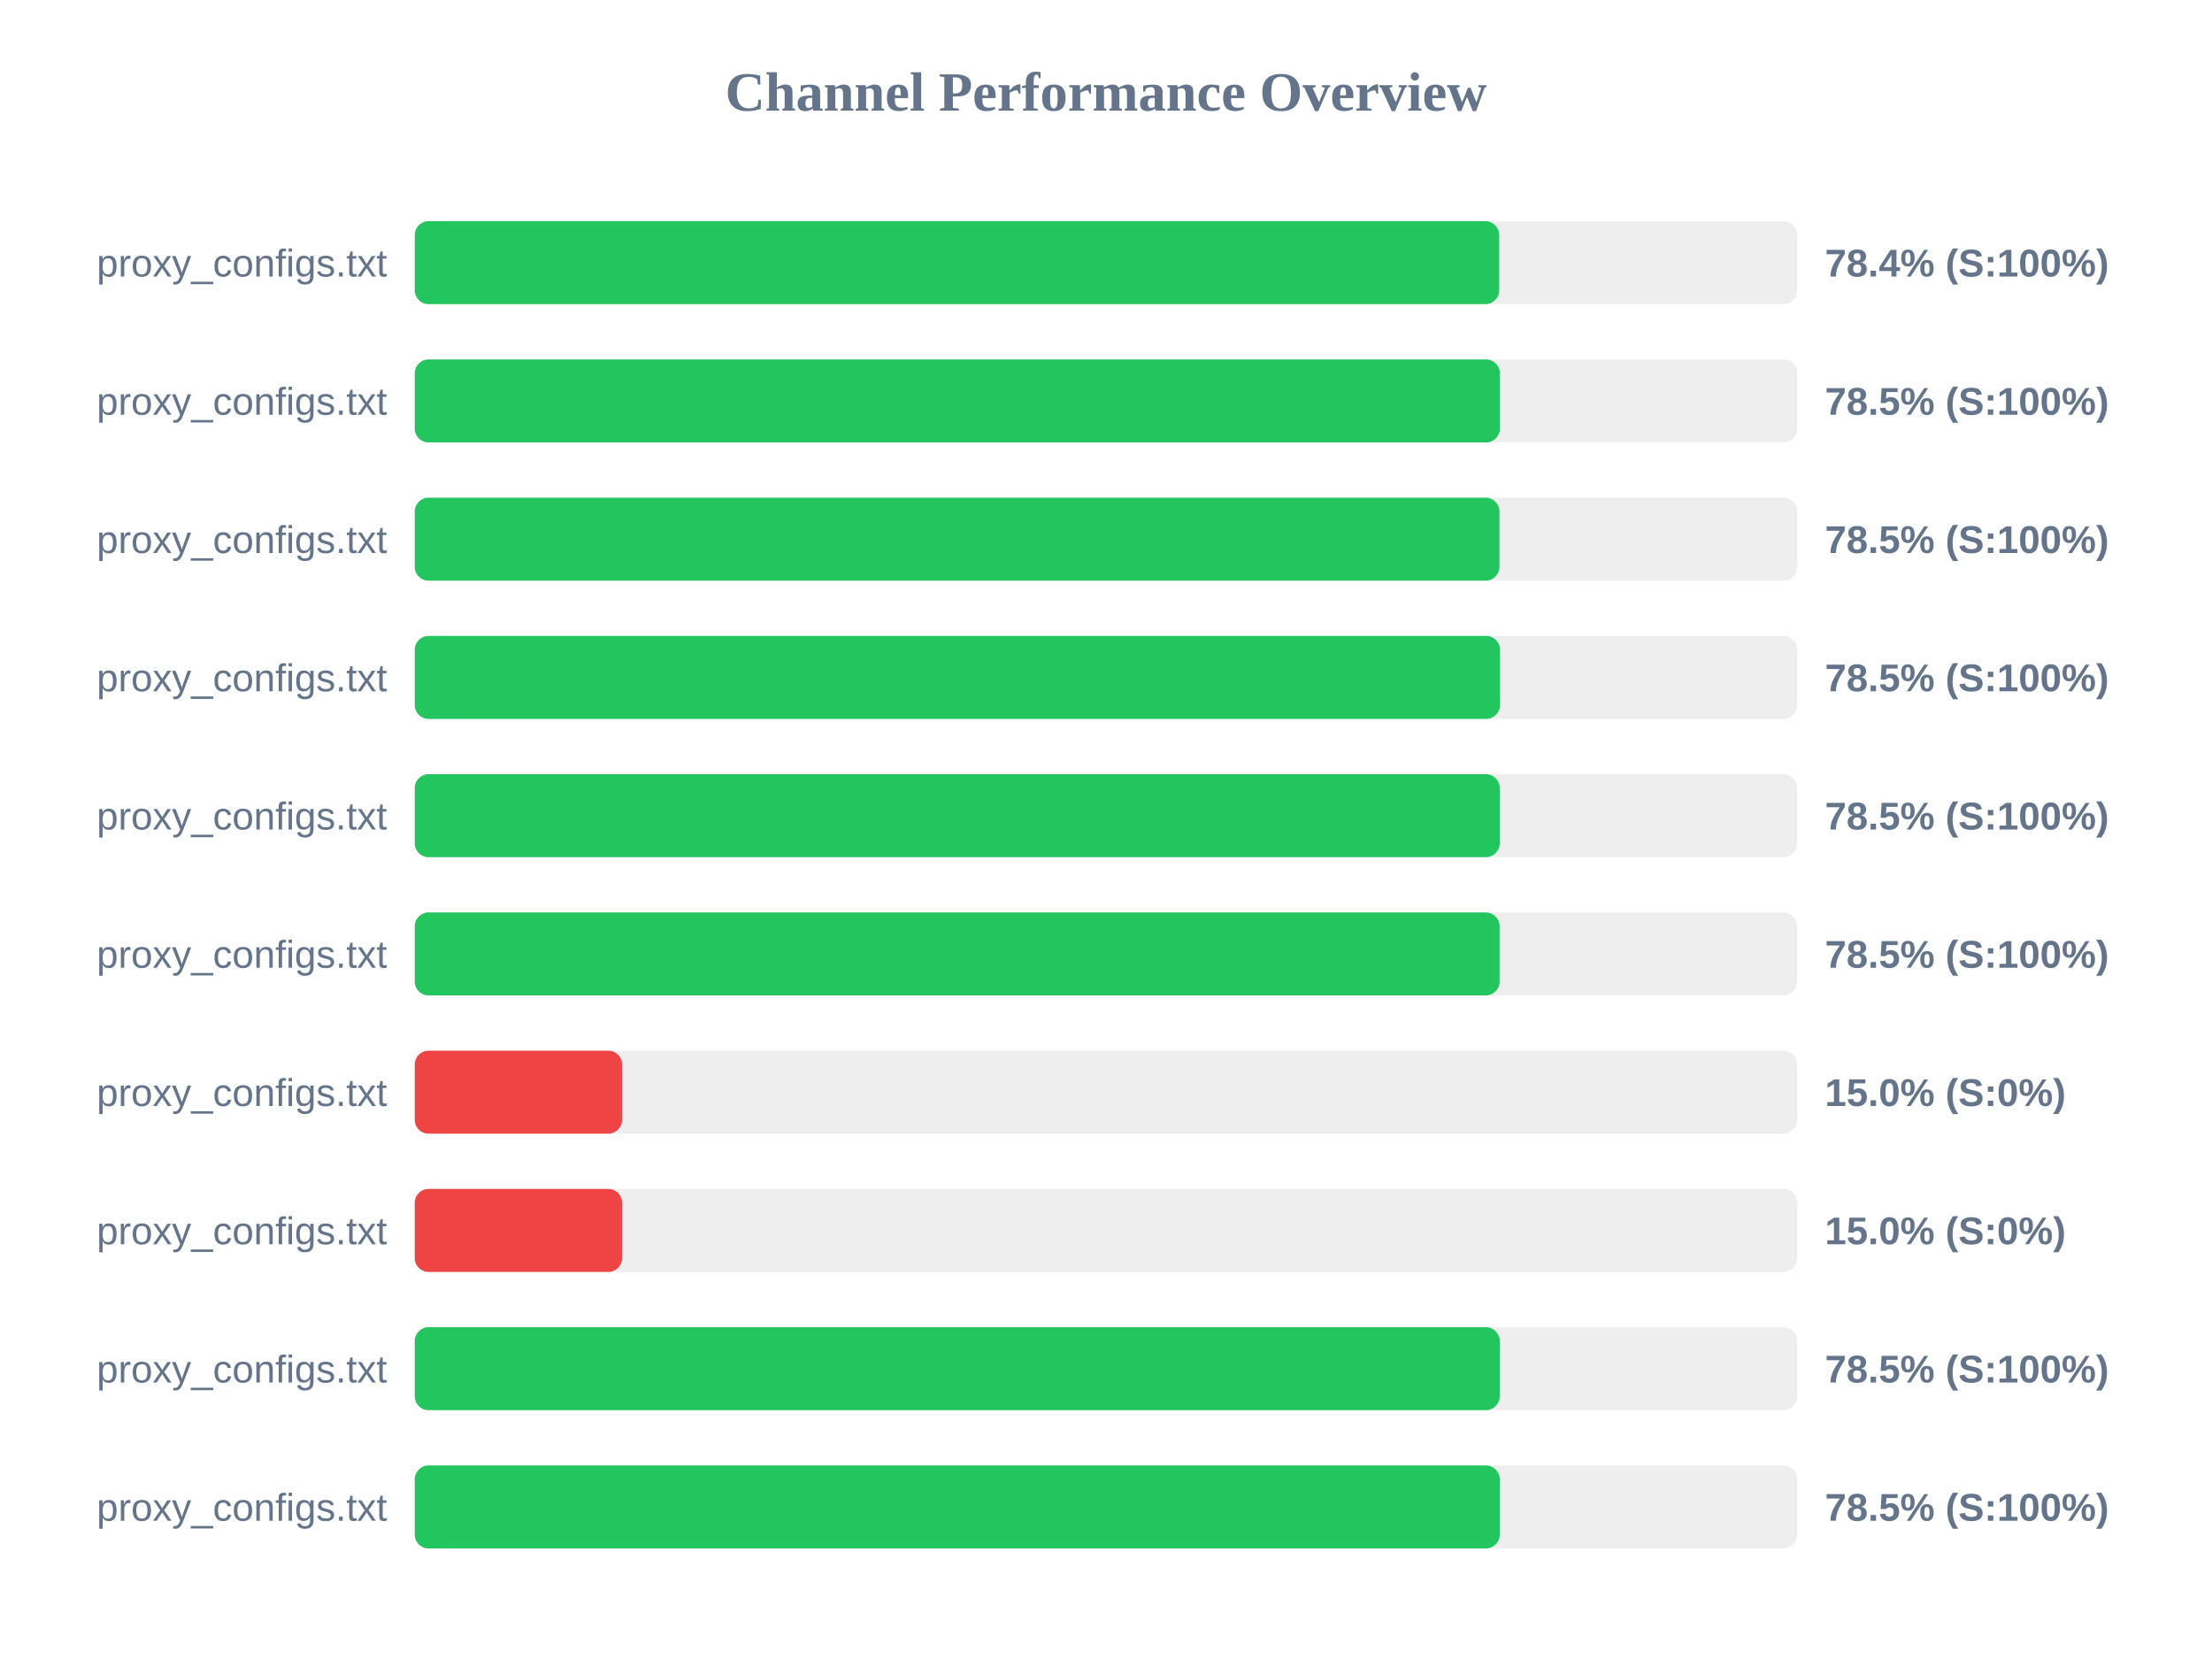
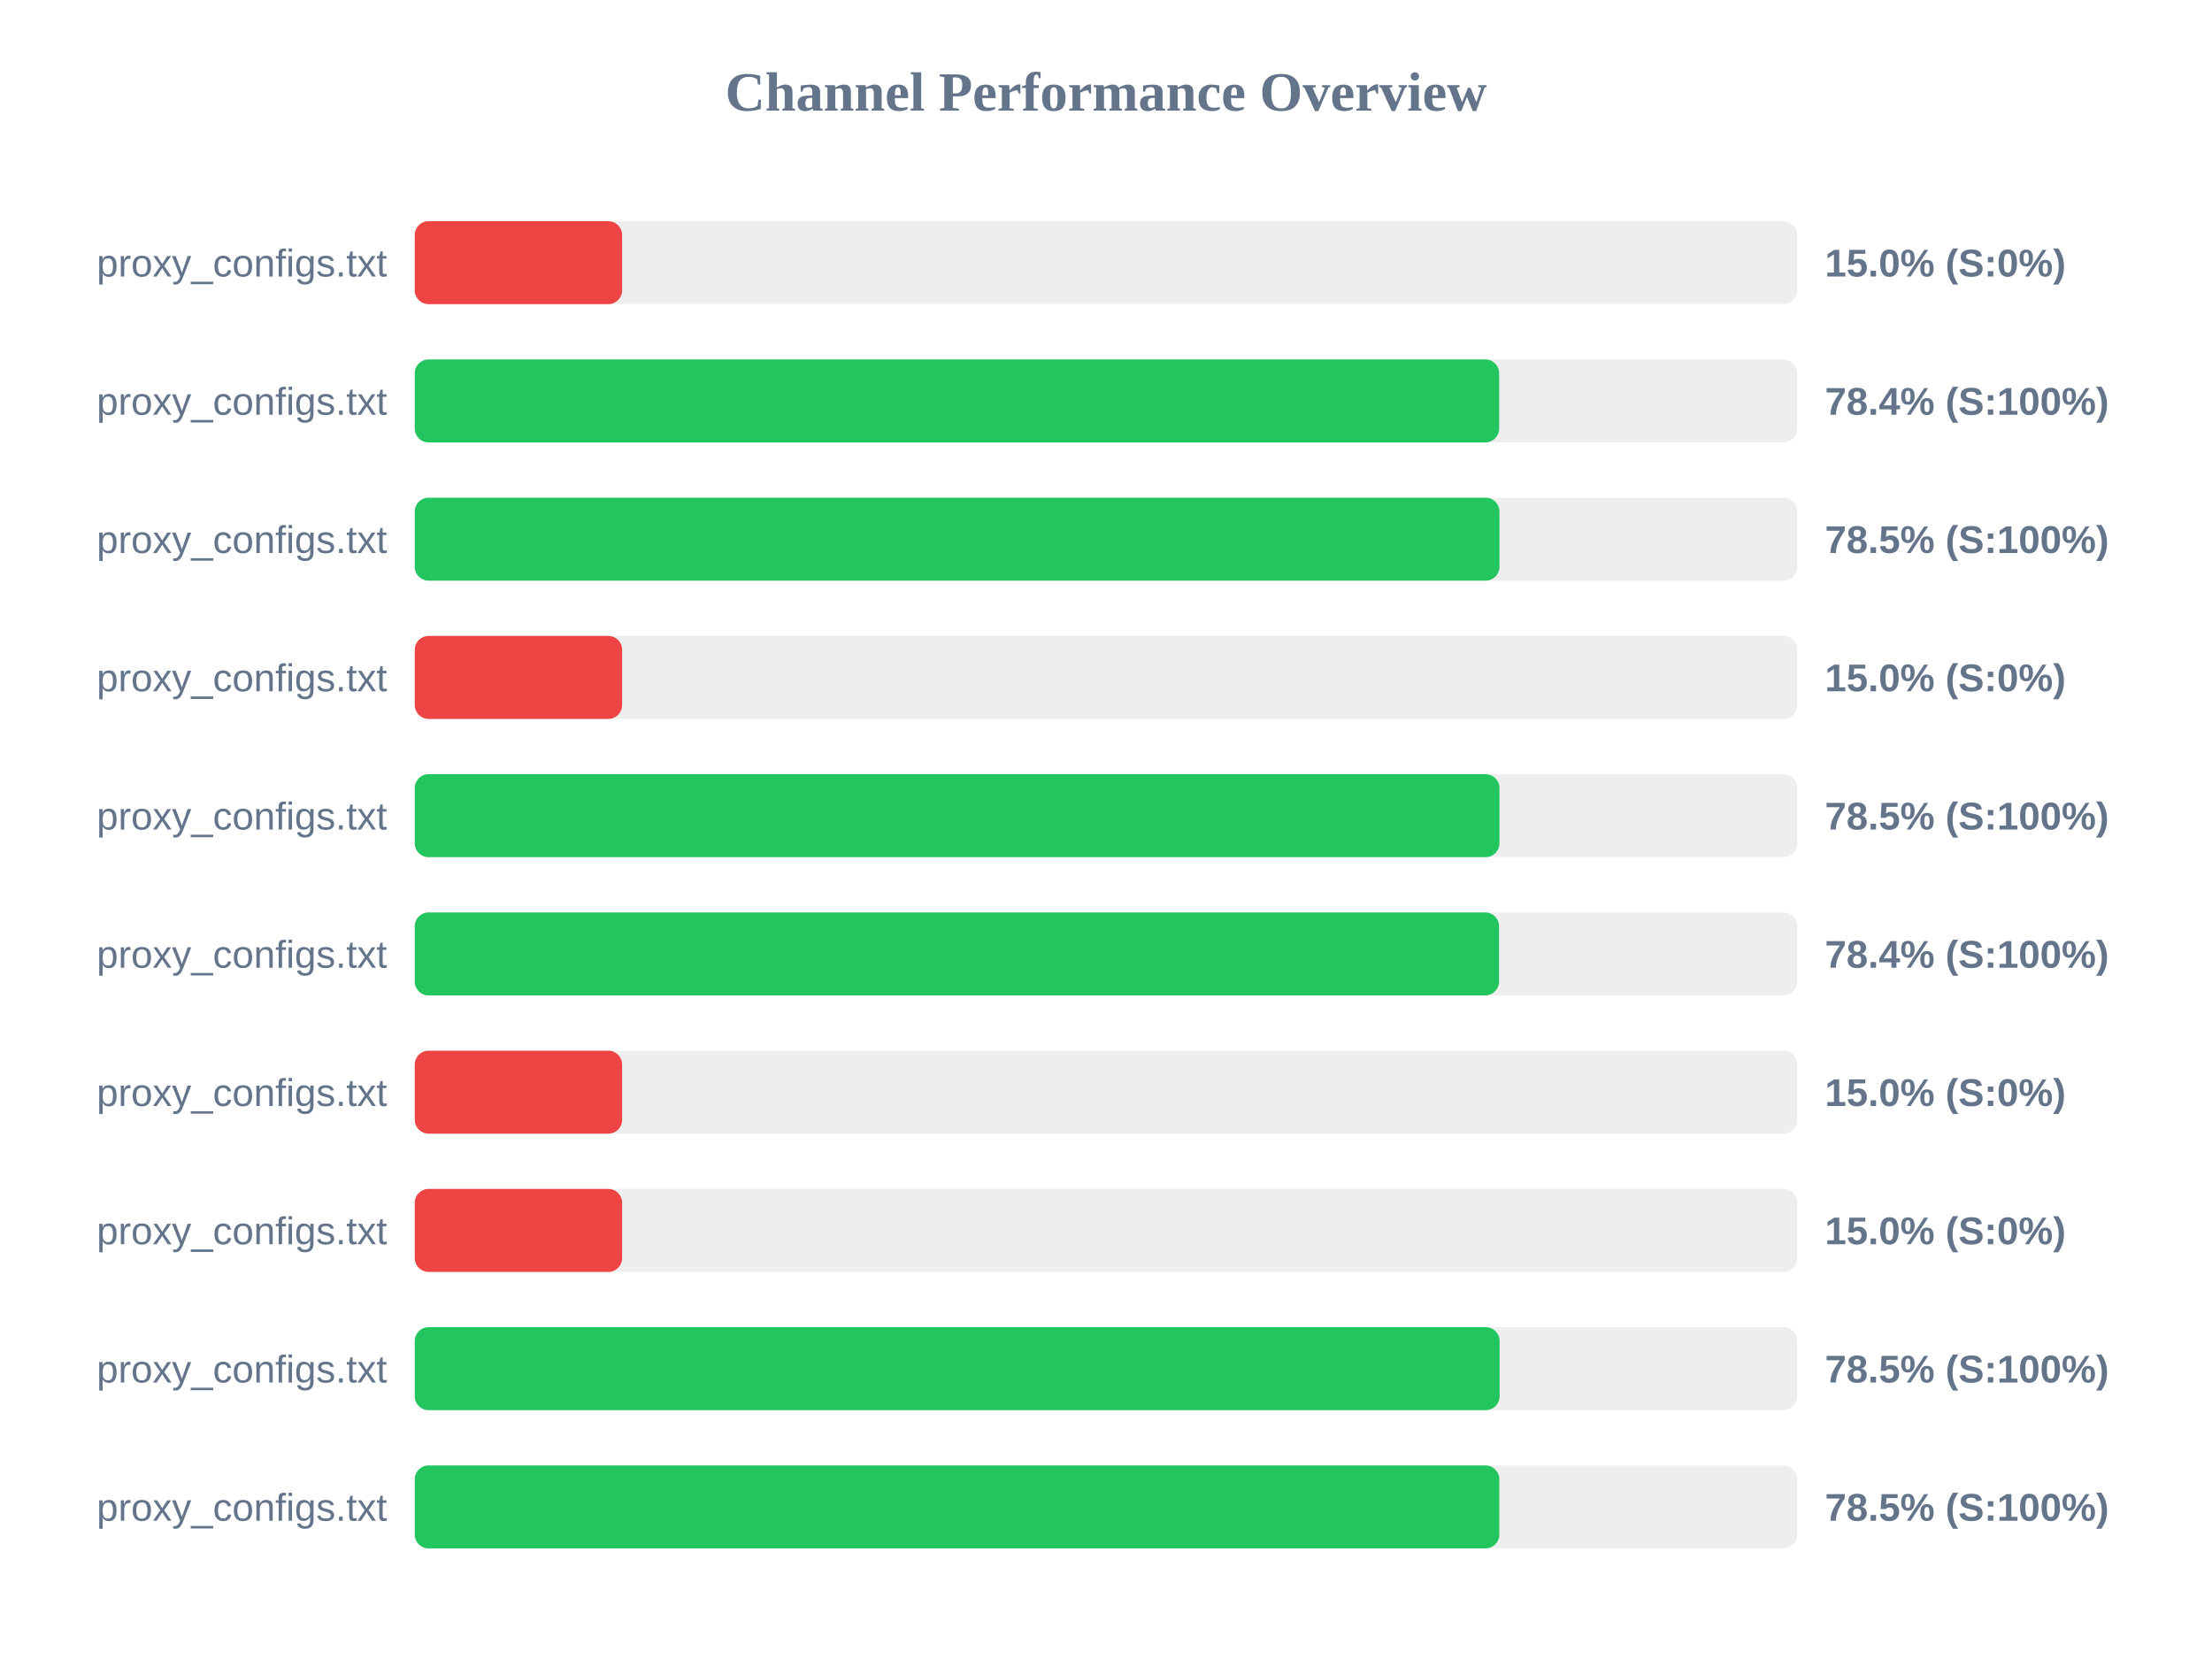
<svg xmlns="http://www.w3.org/2000/svg" width="800" height="600" version="1.1">
  <style>
        .row { font: 14px Arial; fill: #64748b; }
        .score { font: bold 14px Arial; fill: #64748b; }
    </style>
  <text x="400" y="40" text-anchor="middle" font-size="20px" font-weight="bold" fill="#64748b">Channel Performance Overview</text>
  <rect x="150" y="80" width="500" height="30" fill="#eee" rx="5" />
-   <rect x="150" y="80" width="392.2" height="30" fill="#22c55e" rx="5" />
+   <rect x="150" y="80" width="75.0" height="30" fill="#ef4444" rx="5" />
  <text x="140" y="100" text-anchor="end" class="row">proxy_configs.txt</text>
-   <text x="660" y="100" text-anchor="start" class="score">78.4% (S:100%)</text>
+   <text x="660" y="100" text-anchor="start" class="score">15.0% (S:0%)</text>
  <rect x="150" y="130" width="500" height="30" fill="#eee" rx="5" />
-   <rect x="150" y="130" width="392.45" height="30" fill="#22c55e" rx="5" />
+   <rect x="150" y="130" width="392.2" height="30" fill="#22c55e" rx="5" />
  <text x="140" y="150" text-anchor="end" class="row">proxy_configs.txt</text>
-   <text x="660" y="150" text-anchor="start" class="score">78.5% (S:100%)</text>
+   <text x="660" y="150" text-anchor="start" class="score">78.4% (S:100%)</text>
  <rect x="150" y="180" width="500" height="30" fill="#eee" rx="5" />
  <rect x="150" y="180" width="392.3" height="30" fill="#22c55e" rx="5" />
  <text x="140" y="200" text-anchor="end" class="row">proxy_configs.txt</text>
  <text x="660" y="200" text-anchor="start" class="score">78.5% (S:100%)</text>
  <rect x="150" y="230" width="500" height="30" fill="#eee" rx="5" />
-   <rect x="150" y="230" width="392.5" height="30" fill="#22c55e" rx="5" />
+   <rect x="150" y="230" width="75.0" height="30" fill="#ef4444" rx="5" />
  <text x="140" y="250" text-anchor="end" class="row">proxy_configs.txt</text>
-   <text x="660" y="250" text-anchor="start" class="score">78.5% (S:100%)</text>
+   <text x="660" y="250" text-anchor="start" class="score">15.0% (S:0%)</text>
  <rect x="150" y="280" width="500" height="30" fill="#eee" rx="5" />
-   <rect x="150" y="280" width="392.4" height="30" fill="#22c55e" rx="5" />
+   <rect x="150" y="280" width="392.3" height="30" fill="#22c55e" rx="5" />
  <text x="140" y="300" text-anchor="end" class="row">proxy_configs.txt</text>
  <text x="660" y="300" text-anchor="start" class="score">78.5% (S:100%)</text>
  <rect x="150" y="330" width="500" height="30" fill="#eee" rx="5" />
-   <rect x="150" y="330" width="392.35" height="30" fill="#22c55e" rx="5" />
+   <rect x="150" y="330" width="392.15" height="30" fill="#22c55e" rx="5" />
  <text x="140" y="350" text-anchor="end" class="row">proxy_configs.txt</text>
-   <text x="660" y="350" text-anchor="start" class="score">78.5% (S:100%)</text>
+   <text x="660" y="350" text-anchor="start" class="score">78.4% (S:100%)</text>
  <rect x="150" y="380" width="500" height="30" fill="#eee" rx="5" />
  <rect x="150" y="380" width="75.0" height="30" fill="#ef4444" rx="5" />
  <text x="140" y="400" text-anchor="end" class="row">proxy_configs.txt</text>
  <text x="660" y="400" text-anchor="start" class="score">15.0% (S:0%)</text>
  <rect x="150" y="430" width="500" height="30" fill="#eee" rx="5" />
  <rect x="150" y="430" width="75.0" height="30" fill="#ef4444" rx="5" />
  <text x="140" y="450" text-anchor="end" class="row">proxy_configs.txt</text>
  <text x="660" y="450" text-anchor="start" class="score">15.0% (S:0%)</text>
  <rect x="150" y="480" width="500" height="30" fill="#eee" rx="5" />
-   <rect x="150" y="480" width="392.4" height="30" fill="#22c55e" rx="5" />
+   <rect x="150" y="480" width="392.35" height="30" fill="#22c55e" rx="5" />
  <text x="140" y="500" text-anchor="end" class="row">proxy_configs.txt</text>
  <text x="660" y="500" text-anchor="start" class="score">78.5% (S:100%)</text>
  <rect x="150" y="530" width="500" height="30" fill="#eee" rx="5" />
-   <rect x="150" y="530" width="392.4" height="30" fill="#22c55e" rx="5" />
+   <rect x="150" y="530" width="392.25" height="30" fill="#22c55e" rx="5" />
  <text x="140" y="550" text-anchor="end" class="row">proxy_configs.txt</text>
  <text x="660" y="550" text-anchor="start" class="score">78.5% (S:100%)</text>
</svg>
